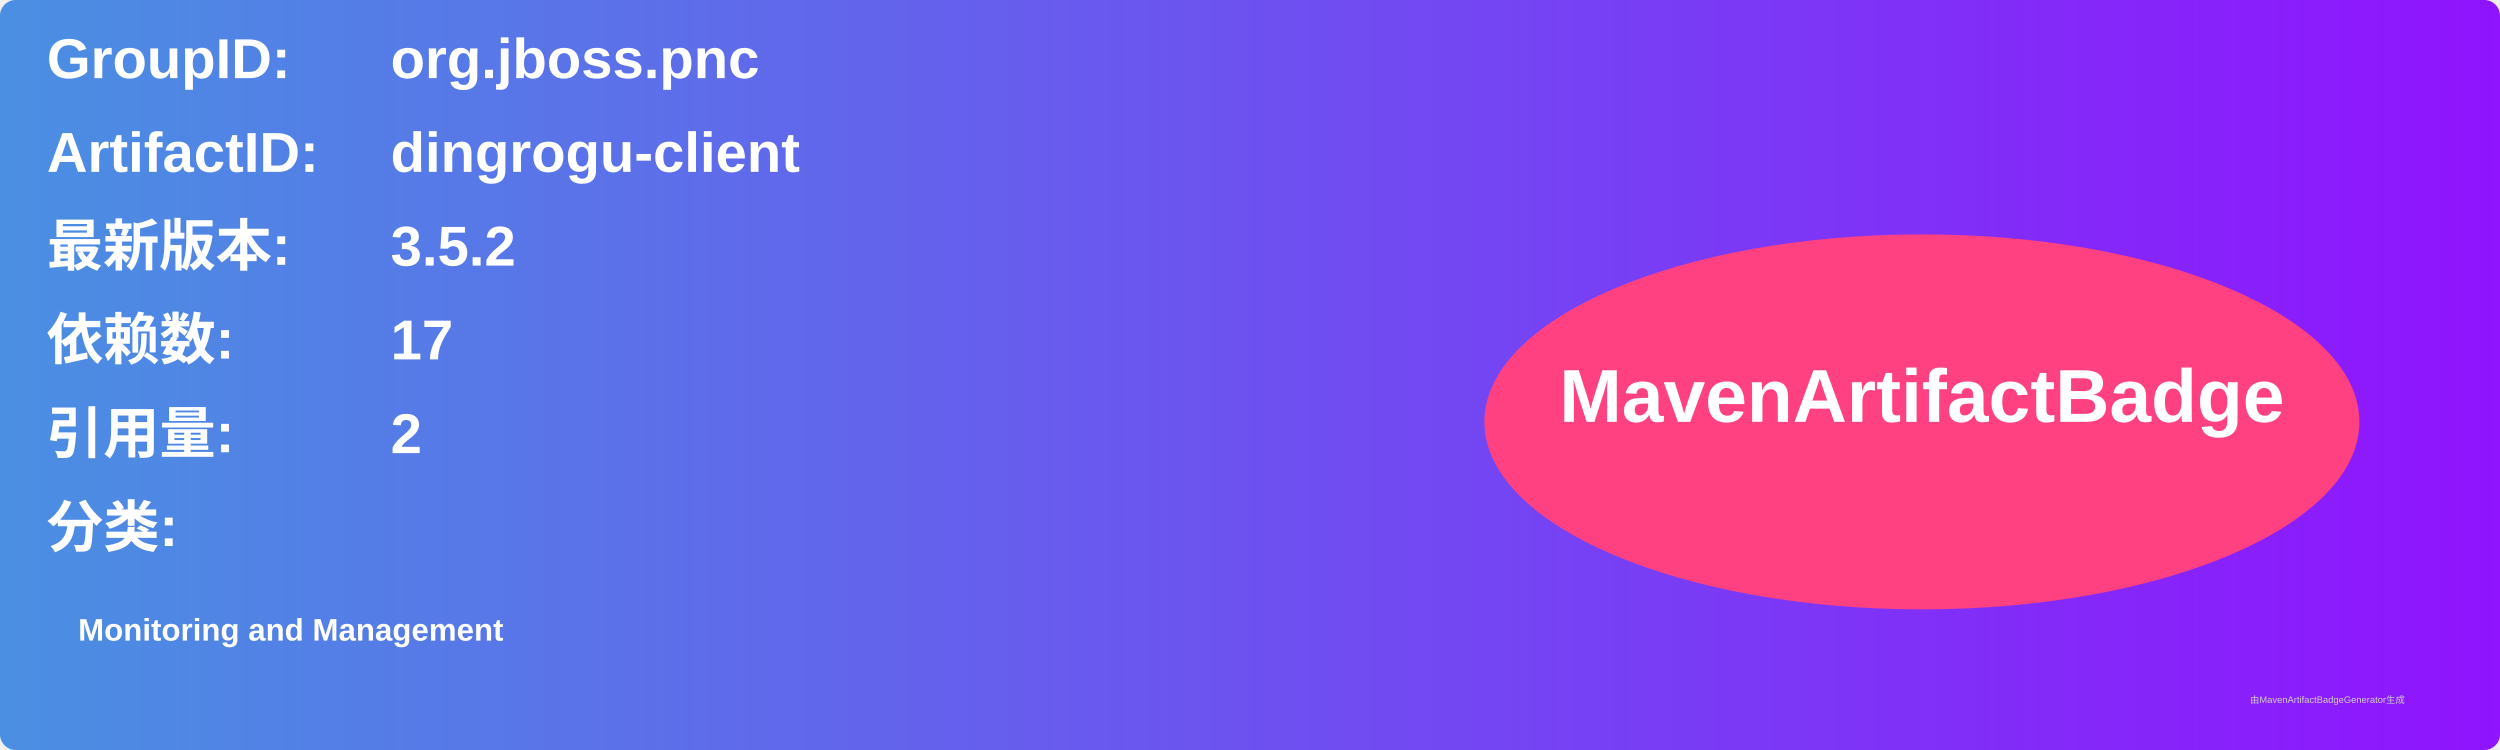
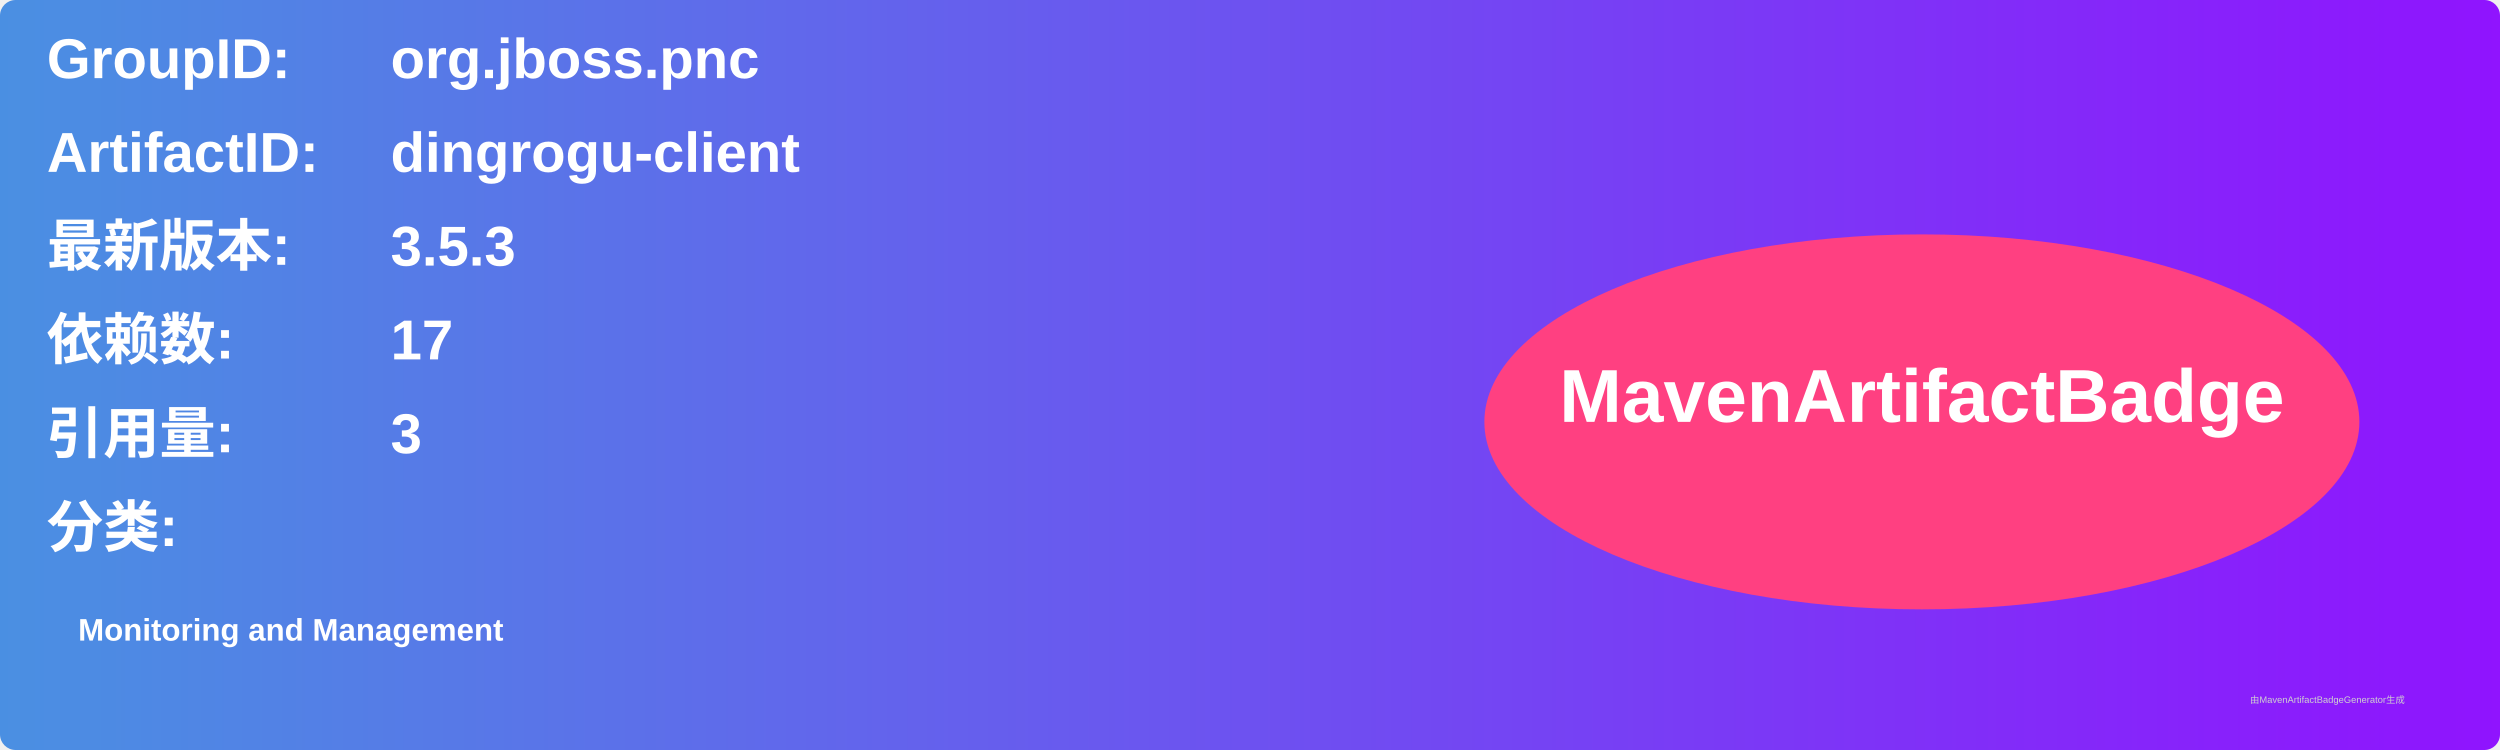
<svg xmlns="http://www.w3.org/2000/svg" width="800" height="240" viewBox="0 0 800 240">
  <linearGradient id="grad" x1="0%" y1="0%" x2="100%" y2="0%">
    <stop offset="0%" stop-color="#4a90e2" />
    <stop offset="100%" stop-color="#9013fe" />
  </linearGradient>
  <rect width="100%" height="100%" rx="5" ry="5" fill="url(#grad)" />
  <g transform="translate(15, 15)">
    <text x="0" y="10" font-family="Arial" font-size="18" fill="white" font-weight="bold" width="260">GroupID:</text>
    <text x="110" y="10" font-family="Arial" font-size="18" fill="white" font-weight="bold" width="460">org.jboss.pnc</text>
    <text x="0" y="40" font-family="Arial" font-size="18" fill="white" font-weight="bold" width="260">ArtifactID:</text>
    <text x="110" y="40" font-family="Arial" font-size="18" fill="white" font-weight="bold" width="460">dingrogu-client</text>
    <text x="0" y="70" font-family="Arial" font-size="18" fill="white" font-weight="bold">最新版本:</text>
    <text x="110" y="70" font-family="Arial" font-size="18" fill="white" font-weight="bold">
-       <tspan font-weight="bold">3.5.2</tspan>
+       <tspan font-weight="bold">3.5.3</tspan>
    </text>
    <text x="0" y="100" font-family="Arial" font-size="18" fill="white" font-weight="bold">依赖数: </text>
    <text x="110" y="100" font-family="Arial" font-size="18" fill="white">
      <tspan font-weight="bold">17</tspan>
    </text>
    <text x="0" y="130" font-family="Arial" font-size="18" fill="white" font-weight="bold">引用量: </text>
    <text x="110" y="130" font-family="Arial" font-size="18" fill="white">
-       <tspan font-weight="bold">2</tspan>
+       <tspan font-weight="bold">3</tspan>
    </text>
    <text x="0" y="160" font-family="Arial" font-size="18" fill="white" font-weight="bold">分类:</text>
    <text x="10" y="190" font-family="Arial" font-size="10" fill="white">
      <tspan font-weight="bold">Monitoring and Management</tspan>
    </text>
    <ellipse cx="600" cy="120" rx="140" ry="60" fill="#ff4081" />
    <text x="600" y="120" text-anchor="middle" font-family="Arial" font-size="24" fill="white" font-weight="bold">MavenArtifactBadge</text>
  </g>
  <text x="720" y="225" font-family="Arial" font-size="3" fill="#d0d0d0">由MavenArtifactBadgeGenerator生成</text>
</svg>
